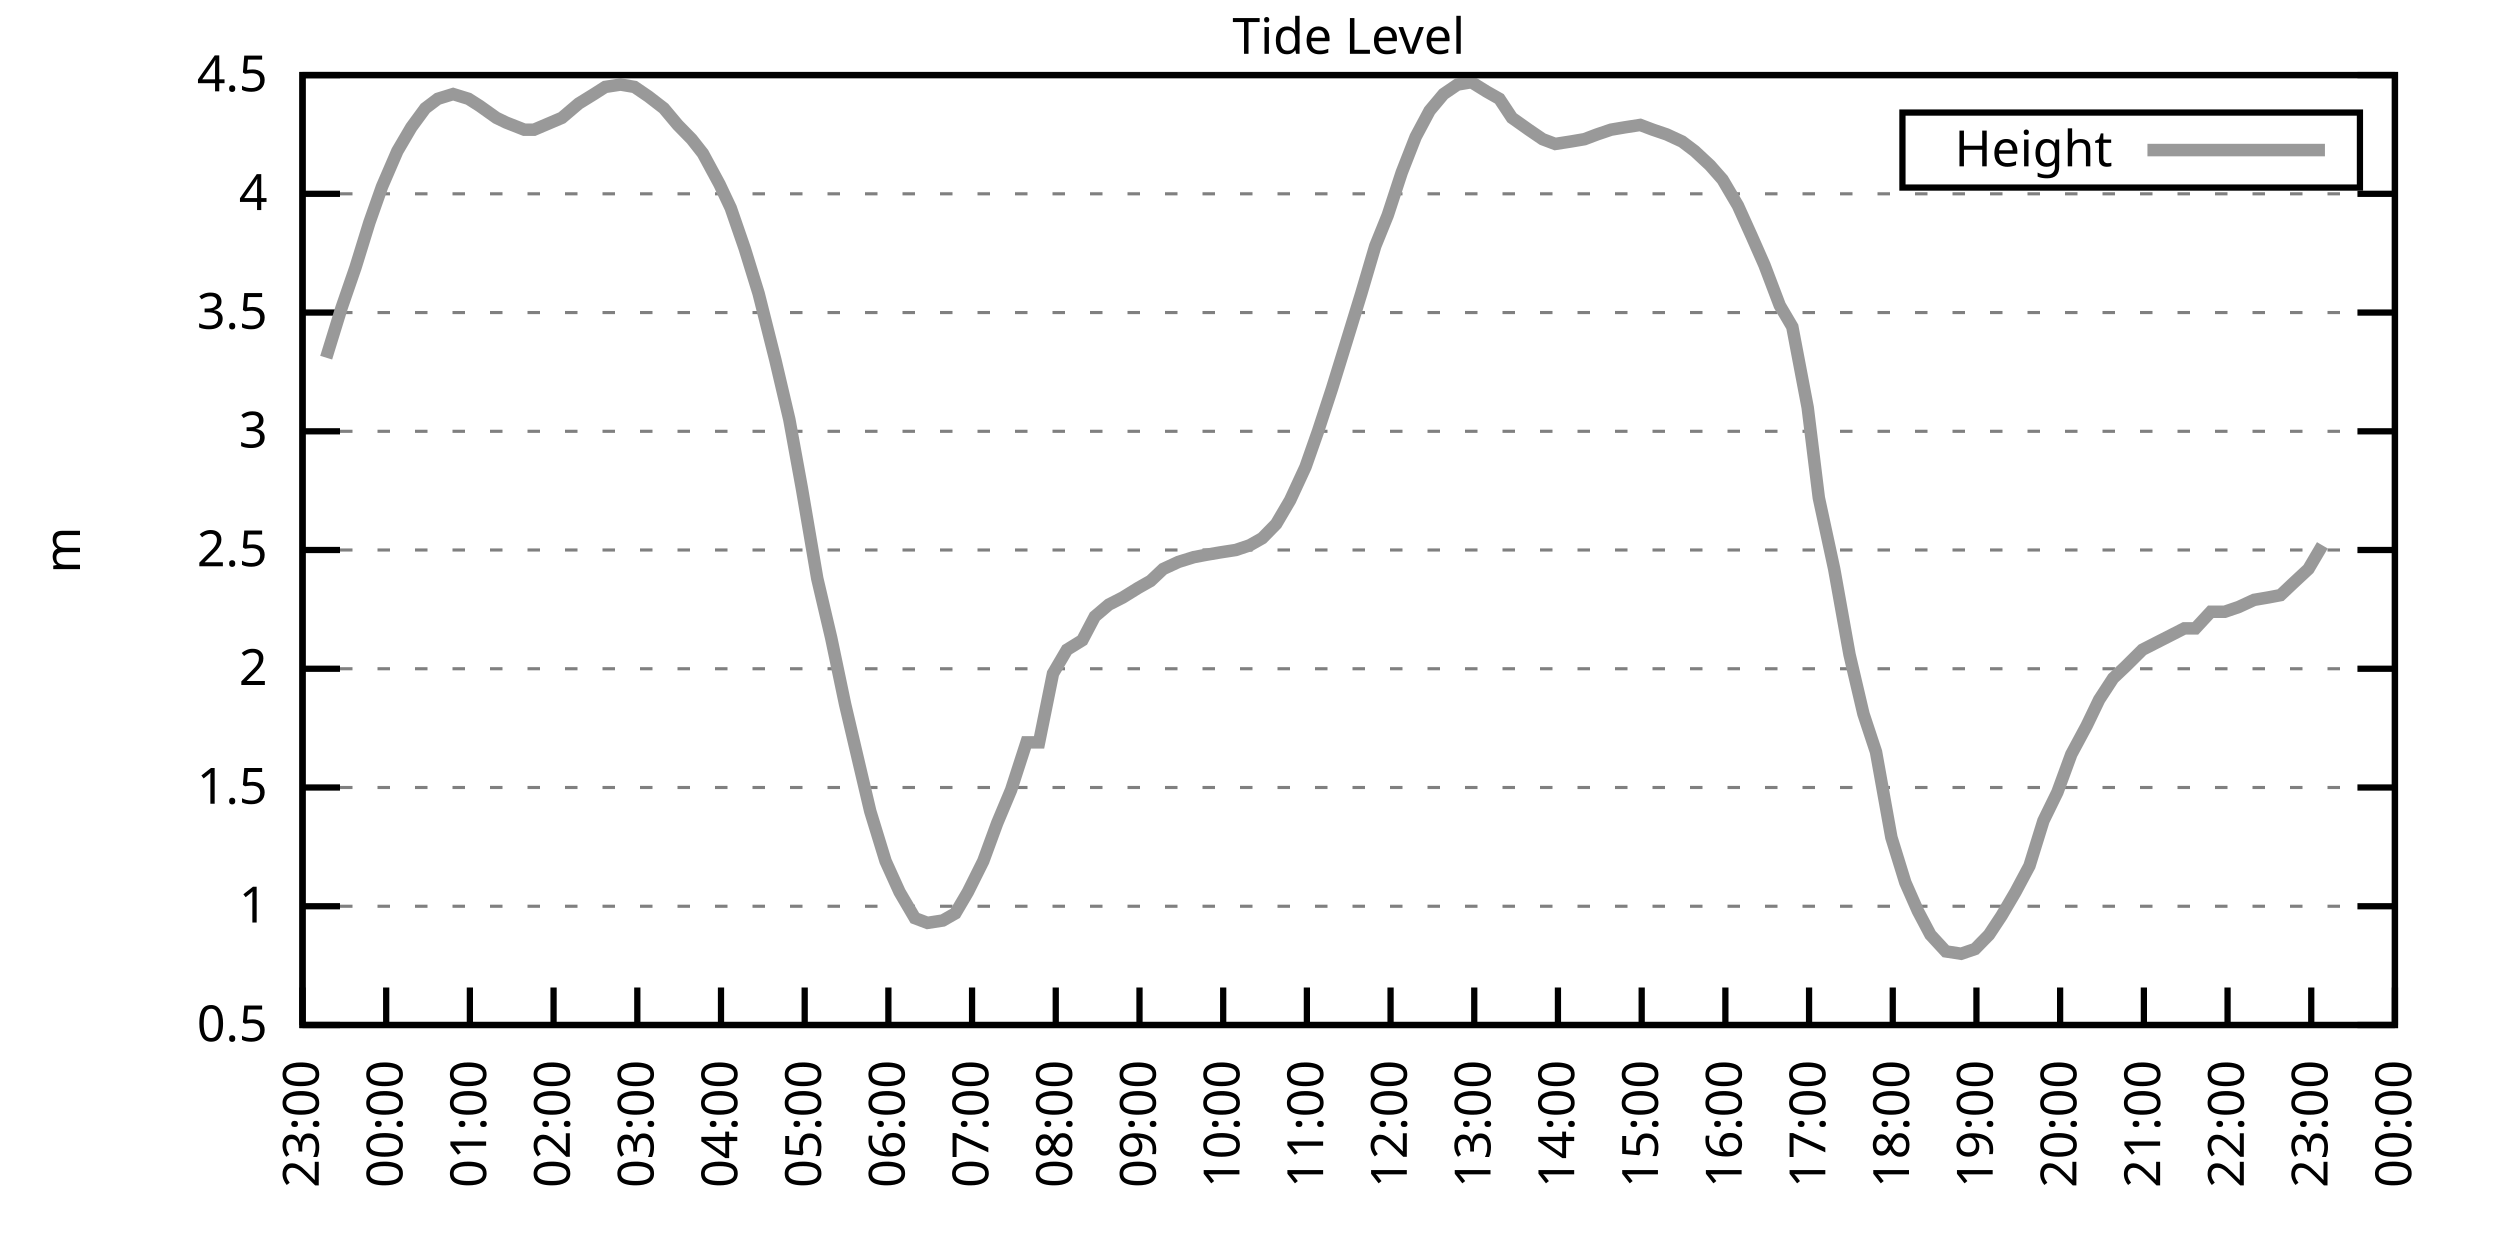
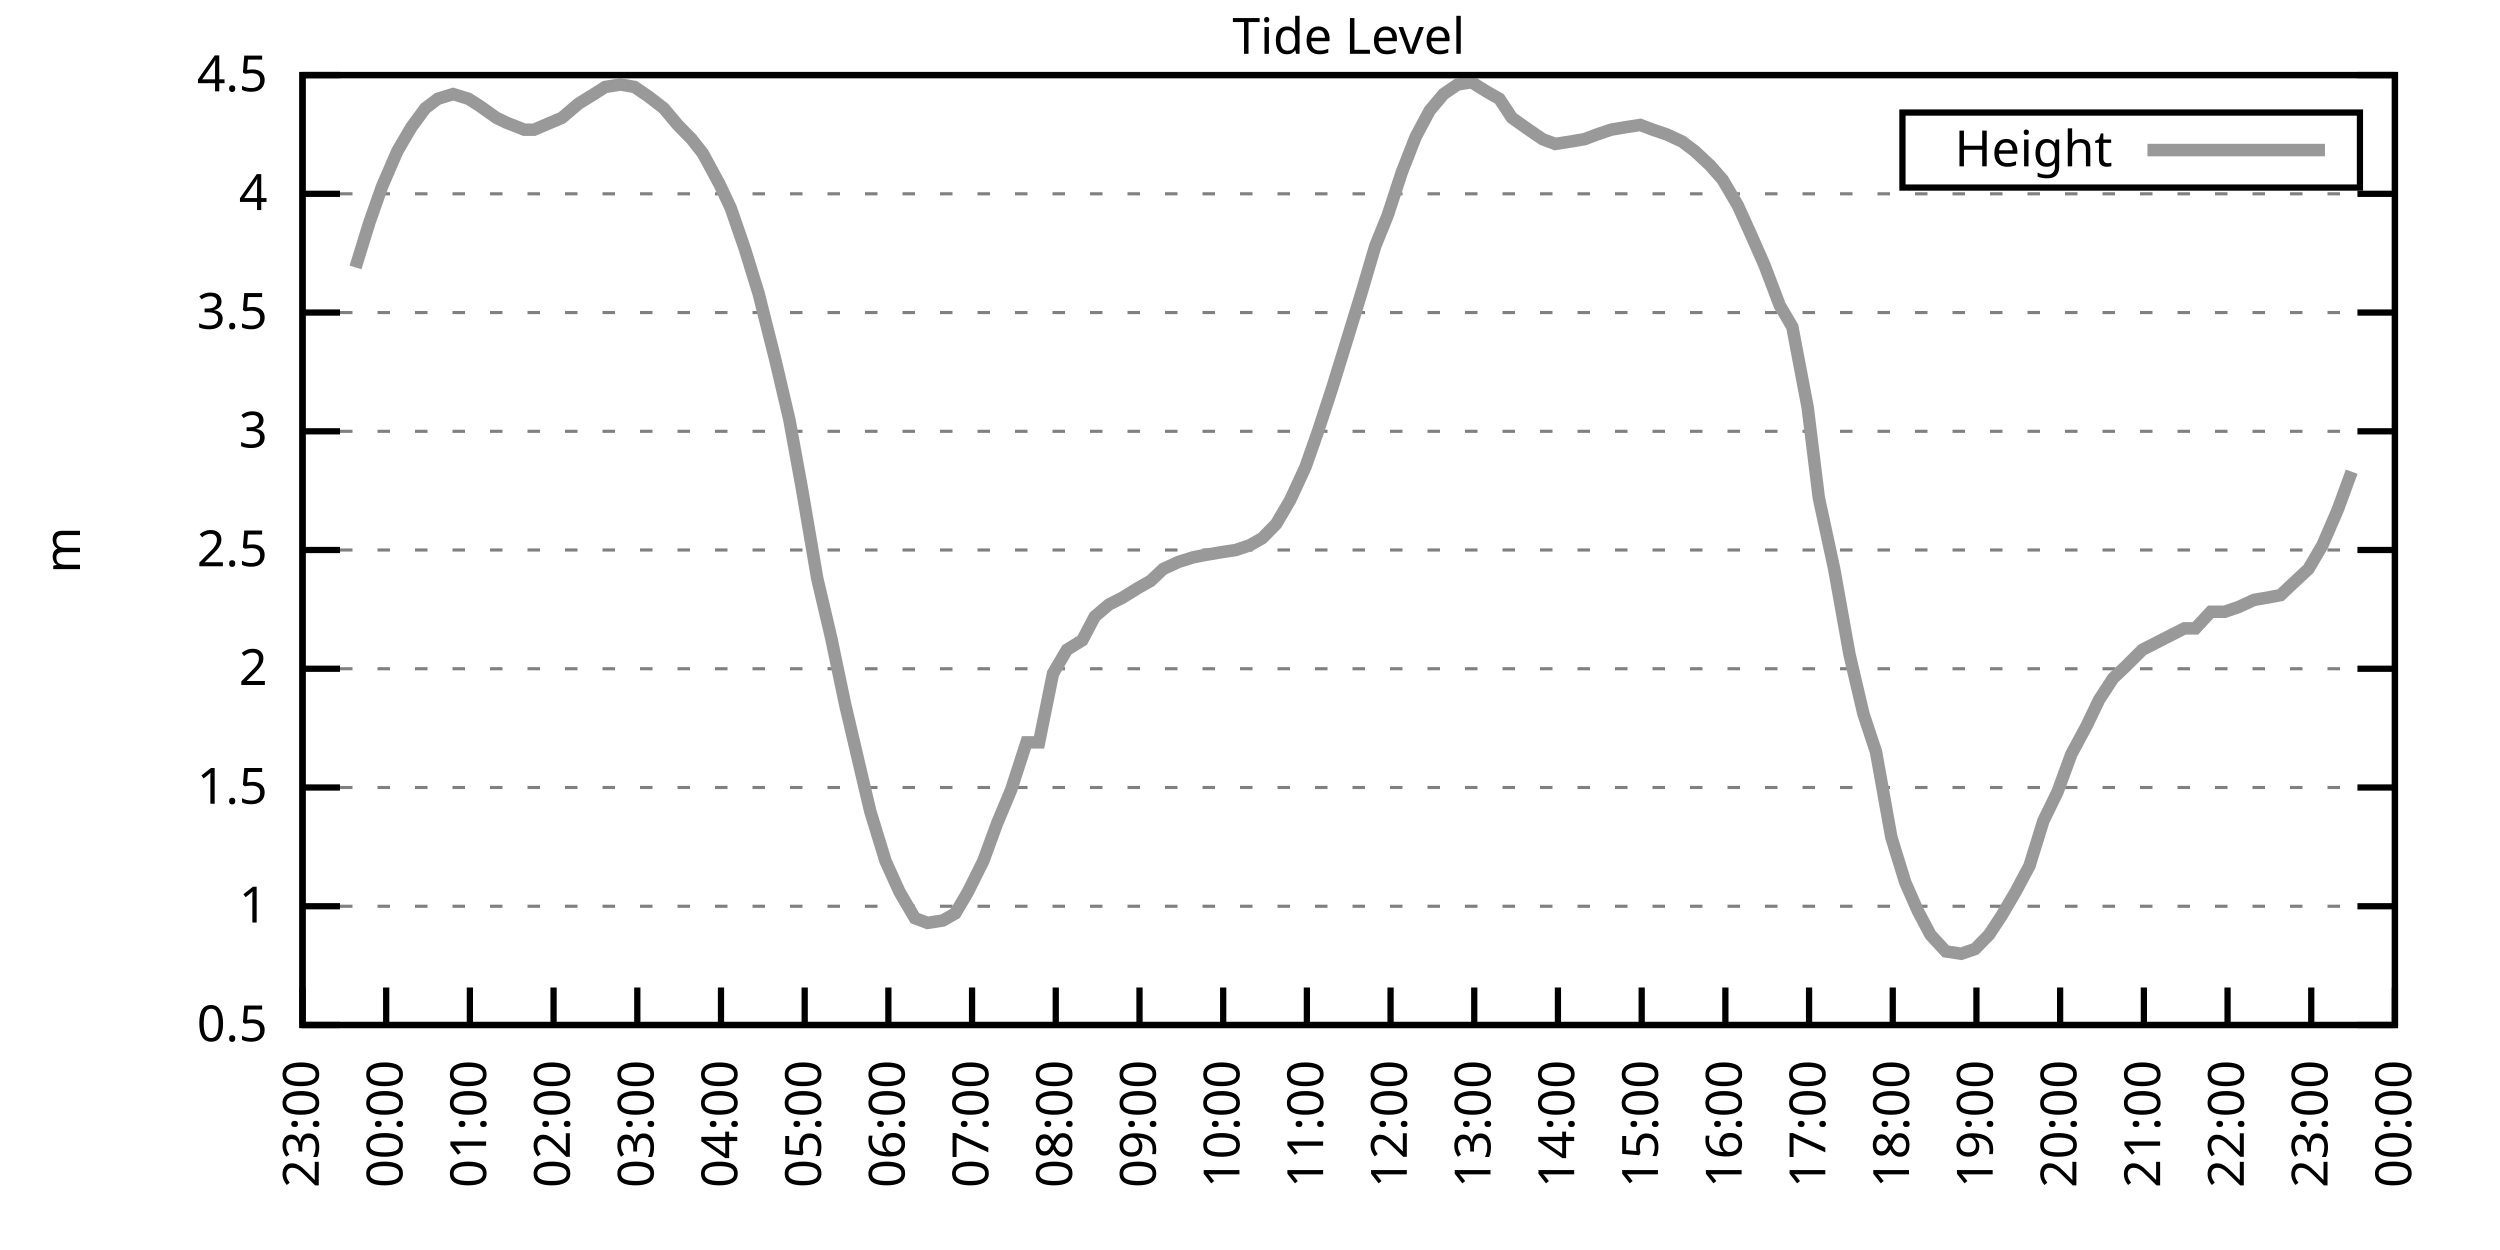
<svg xmlns="http://www.w3.org/2000/svg" xmlns:xlink="http://www.w3.org/1999/xlink" width="400" height="200" viewBox="0 0 400 200">
  <g id="gnuplot_canvas">
    <rect x="0" y="0" width="400" height="200" fill="none" />
    <defs>
      <circle id="gpDot" r="0.5" stroke-width="0.5" stroke="currentColor" />
      <path id="gpPt0" stroke-width="0.333" stroke="currentColor" d="M-1,0 h2 M0,-1 v2" />
      <path id="gpPt1" stroke-width="0.333" stroke="currentColor" d="M-1,-1 L1,1 M1,-1 L-1,1" />
      <path id="gpPt2" stroke-width="0.333" stroke="currentColor" d="M-1,0 L1,0 M0,-1 L0,1 M-1,-1 L1,1 M-1,1 L1,-1" />
      <rect id="gpPt3" stroke-width="0.333" stroke="currentColor" x="-1" y="-1" width="2" height="2" />
      <rect id="gpPt4" stroke-width="0.333" stroke="currentColor" fill="currentColor" x="-1" y="-1" width="2" height="2" />
      <circle id="gpPt5" stroke-width="0.333" stroke="currentColor" cx="0" cy="0" r="1" />
      <use xlink:href="#gpPt5" id="gpPt6" fill="currentColor" stroke="none" />
      <path id="gpPt7" stroke-width="0.333" stroke="currentColor" d="M0,-1.33 L-1.33,0.67 L1.33,0.67 z" />
      <use xlink:href="#gpPt7" id="gpPt8" fill="currentColor" stroke="none" />
      <use xlink:href="#gpPt7" id="gpPt9" stroke="currentColor" transform="rotate(180)" />
      <use xlink:href="#gpPt9" id="gpPt10" fill="currentColor" stroke="none" />
      <use xlink:href="#gpPt3" id="gpPt11" stroke="currentColor" transform="rotate(45)" />
      <use xlink:href="#gpPt11" id="gpPt12" fill="currentColor" stroke="none" />
      <path id="gpPt13" stroke-width="0.333" stroke="currentColor" d="M0,1.330 L1.265,0.411 L0.782,-1.067 L-0.782,-1.076 L-1.265,0.411 z" />
      <use xlink:href="#gpPt13" id="gpPt14" fill="currentColor" stroke="none" />
      <filter id="textbox" filterUnits="objectBoundingBox" x="0" y="0" height="1" width="1">
        <feFlood flood-color="white" flood-opacity="1" result="bgnd" />
        <feComposite in="SourceGraphic" in2="bgnd" operator="atop" />
      </filter>
      <filter id="greybox" filterUnits="objectBoundingBox" x="0" y="0" height="1" width="1">
        <feFlood flood-color="lightgrey" flood-opacity="1" result="grey" />
        <feComposite in="SourceGraphic" in2="grey" operator="atop" />
      </filter>
    </defs>
    <g fill="none" color="white" stroke="currentColor" stroke-width="1.00" stroke-linecap="butt" stroke-linejoin="miter">
</g>
    <g fill="none" color="black" stroke="currentColor" stroke-width="1.00" stroke-linecap="butt" stroke-linejoin="miter">
      <g stroke="none" shape-rendering="crispEdges">
        <polygon fill="rgb(255, 255, 255)" points="48.40,164.00 383.18,164.00 383.18,12.02 48.40,12.02 " />
      </g>
    </g>
    <g fill="none" color="black" stroke="currentColor" stroke-width="1.00" stroke-linecap="butt" stroke-linejoin="miter">
</g>
    <g fill="none" color="black" stroke="black" stroke-width="0.50" stroke-linecap="butt" stroke-linejoin="miter">
</g>
    <g fill="none" color="gray" stroke="currentColor" stroke-width="0.50" stroke-linecap="butt" stroke-linejoin="miter">
      <path stroke="gray" stroke-dasharray="2,4" class="gridline" d="M48.40,164.00 L383.19,164.00  " />
    </g>
    <g fill="none" color="gray" stroke="gray" stroke-width="1.00" stroke-linecap="butt" stroke-linejoin="miter">
</g>
    <g fill="none" color="black" stroke="currentColor" stroke-width="1.00" stroke-linecap="butt" stroke-linejoin="miter">
      <path stroke="black" d="M48.40,164.00 L54.40,164.00 M383.19,164.00 L377.19,164.00  " />
      <g transform="translate(42.80,166.60)" stroke="none" fill="black" font-family="Sans" font-size="8.00" text-anchor="end">
        <text>
          <tspan font-family="Sans"> 0.5</tspan>
        </text>
      </g>
    </g>
    <g fill="none" color="black" stroke="currentColor" stroke-width="1.00" stroke-linecap="butt" stroke-linejoin="miter">
</g>
    <g fill="none" color="black" stroke="black" stroke-width="0.50" stroke-linecap="butt" stroke-linejoin="miter">
</g>
    <g fill="none" color="gray" stroke="currentColor" stroke-width="0.50" stroke-linecap="butt" stroke-linejoin="miter">
      <path stroke="gray" stroke-dasharray="2,4" class="gridline" d="M48.40,145.00 L383.19,145.00  " />
    </g>
    <g fill="none" color="gray" stroke="gray" stroke-width="1.00" stroke-linecap="butt" stroke-linejoin="miter">
</g>
    <g fill="none" color="black" stroke="currentColor" stroke-width="1.00" stroke-linecap="butt" stroke-linejoin="miter">
      <path stroke="black" d="M48.40,145.00 L54.40,145.00 M383.19,145.00 L377.19,145.00  " />
      <g transform="translate(42.80,147.60)" stroke="none" fill="black" font-family="Sans" font-size="8.00" text-anchor="end">
        <text>
          <tspan font-family="Sans"> 1</tspan>
        </text>
      </g>
    </g>
    <g fill="none" color="black" stroke="currentColor" stroke-width="1.00" stroke-linecap="butt" stroke-linejoin="miter">
</g>
    <g fill="none" color="black" stroke="black" stroke-width="0.50" stroke-linecap="butt" stroke-linejoin="miter">
</g>
    <g fill="none" color="gray" stroke="currentColor" stroke-width="0.50" stroke-linecap="butt" stroke-linejoin="miter">
      <path stroke="gray" stroke-dasharray="2,4" class="gridline" d="M48.40,126.00 L383.19,126.00  " />
    </g>
    <g fill="none" color="gray" stroke="gray" stroke-width="1.00" stroke-linecap="butt" stroke-linejoin="miter">
</g>
    <g fill="none" color="black" stroke="currentColor" stroke-width="1.00" stroke-linecap="butt" stroke-linejoin="miter">
      <path stroke="black" d="M48.40,126.00 L54.40,126.00 M383.19,126.00 L377.19,126.00  " />
      <g transform="translate(42.80,128.60)" stroke="none" fill="black" font-family="Sans" font-size="8.00" text-anchor="end">
        <text>
          <tspan font-family="Sans"> 1.5</tspan>
        </text>
      </g>
    </g>
    <g fill="none" color="black" stroke="currentColor" stroke-width="1.00" stroke-linecap="butt" stroke-linejoin="miter">
</g>
    <g fill="none" color="black" stroke="black" stroke-width="0.50" stroke-linecap="butt" stroke-linejoin="miter">
</g>
    <g fill="none" color="gray" stroke="currentColor" stroke-width="0.50" stroke-linecap="butt" stroke-linejoin="miter">
      <path stroke="gray" stroke-dasharray="2,4" class="gridline" d="M48.40,107.00 L383.19,107.00  " />
    </g>
    <g fill="none" color="gray" stroke="gray" stroke-width="1.00" stroke-linecap="butt" stroke-linejoin="miter">
</g>
    <g fill="none" color="black" stroke="currentColor" stroke-width="1.00" stroke-linecap="butt" stroke-linejoin="miter">
      <path stroke="black" d="M48.40,107.00 L54.40,107.00 M383.19,107.00 L377.19,107.00  " />
      <g transform="translate(42.80,109.60)" stroke="none" fill="black" font-family="Sans" font-size="8.00" text-anchor="end">
        <text>
          <tspan font-family="Sans"> 2</tspan>
        </text>
      </g>
    </g>
    <g fill="none" color="black" stroke="currentColor" stroke-width="1.00" stroke-linecap="butt" stroke-linejoin="miter">
</g>
    <g fill="none" color="black" stroke="black" stroke-width="0.50" stroke-linecap="butt" stroke-linejoin="miter">
</g>
    <g fill="none" color="gray" stroke="currentColor" stroke-width="0.50" stroke-linecap="butt" stroke-linejoin="miter">
      <path stroke="gray" stroke-dasharray="2,4" class="gridline" d="M48.40,88.00 L383.19,88.00  " />
    </g>
    <g fill="none" color="gray" stroke="gray" stroke-width="1.00" stroke-linecap="butt" stroke-linejoin="miter">
</g>
    <g fill="none" color="black" stroke="currentColor" stroke-width="1.00" stroke-linecap="butt" stroke-linejoin="miter">
      <path stroke="black" d="M48.40,88.00 L54.40,88.00 M383.19,88.00 L377.19,88.00  " />
      <g transform="translate(42.80,90.60)" stroke="none" fill="black" font-family="Sans" font-size="8.00" text-anchor="end">
        <text>
          <tspan font-family="Sans"> 2.5</tspan>
        </text>
      </g>
    </g>
    <g fill="none" color="black" stroke="currentColor" stroke-width="1.00" stroke-linecap="butt" stroke-linejoin="miter">
</g>
    <g fill="none" color="black" stroke="black" stroke-width="0.50" stroke-linecap="butt" stroke-linejoin="miter">
</g>
    <g fill="none" color="gray" stroke="currentColor" stroke-width="0.50" stroke-linecap="butt" stroke-linejoin="miter">
      <path stroke="gray" stroke-dasharray="2,4" class="gridline" d="M48.40,69.01 L383.19,69.01  " />
    </g>
    <g fill="none" color="gray" stroke="gray" stroke-width="1.00" stroke-linecap="butt" stroke-linejoin="miter">
</g>
    <g fill="none" color="black" stroke="currentColor" stroke-width="1.00" stroke-linecap="butt" stroke-linejoin="miter">
      <path stroke="black" d="M48.40,69.01 L54.40,69.01 M383.19,69.01 L377.19,69.01  " />
      <g transform="translate(42.80,71.61)" stroke="none" fill="black" font-family="Sans" font-size="8.00" text-anchor="end">
        <text>
          <tspan font-family="Sans"> 3</tspan>
        </text>
      </g>
    </g>
    <g fill="none" color="black" stroke="currentColor" stroke-width="1.00" stroke-linecap="butt" stroke-linejoin="miter">
</g>
    <g fill="none" color="black" stroke="black" stroke-width="0.50" stroke-linecap="butt" stroke-linejoin="miter">
</g>
    <g fill="none" color="gray" stroke="currentColor" stroke-width="0.50" stroke-linecap="butt" stroke-linejoin="miter">
      <path stroke="gray" stroke-dasharray="2,4" class="gridline" d="M48.40,50.01 L383.19,50.01  " />
    </g>
    <g fill="none" color="gray" stroke="gray" stroke-width="1.00" stroke-linecap="butt" stroke-linejoin="miter">
</g>
    <g fill="none" color="black" stroke="currentColor" stroke-width="1.00" stroke-linecap="butt" stroke-linejoin="miter">
      <path stroke="black" d="M48.40,50.01 L54.40,50.01 M383.19,50.01 L377.19,50.01  " />
      <g transform="translate(42.80,52.61)" stroke="none" fill="black" font-family="Sans" font-size="8.00" text-anchor="end">
        <text>
          <tspan font-family="Sans"> 3.5</tspan>
        </text>
      </g>
    </g>
    <g fill="none" color="black" stroke="currentColor" stroke-width="1.00" stroke-linecap="butt" stroke-linejoin="miter">
</g>
    <g fill="none" color="black" stroke="black" stroke-width="0.50" stroke-linecap="butt" stroke-linejoin="miter">
</g>
    <g fill="none" color="gray" stroke="currentColor" stroke-width="0.50" stroke-linecap="butt" stroke-linejoin="miter">
      <path stroke="gray" stroke-dasharray="2,4" class="gridline" d="M48.40,31.01 L383.19,31.01  " />
    </g>
    <g fill="none" color="gray" stroke="gray" stroke-width="1.00" stroke-linecap="butt" stroke-linejoin="miter">
</g>
    <g fill="none" color="black" stroke="currentColor" stroke-width="1.00" stroke-linecap="butt" stroke-linejoin="miter">
      <path stroke="black" d="M48.40,31.01 L54.40,31.01 M383.19,31.01 L377.19,31.01  " />
      <g transform="translate(42.80,33.61)" stroke="none" fill="black" font-family="Sans" font-size="8.00" text-anchor="end">
        <text>
          <tspan font-family="Sans"> 4</tspan>
        </text>
      </g>
    </g>
    <g fill="none" color="black" stroke="currentColor" stroke-width="1.00" stroke-linecap="butt" stroke-linejoin="miter">
</g>
    <g fill="none" color="black" stroke="black" stroke-width="0.50" stroke-linecap="butt" stroke-linejoin="miter">
</g>
    <g fill="none" color="gray" stroke="currentColor" stroke-width="0.50" stroke-linecap="butt" stroke-linejoin="miter">
      <path stroke="gray" stroke-dasharray="2,4" class="gridline" d="M48.40,12.01 L383.19,12.01  " />
    </g>
    <g fill="none" color="gray" stroke="gray" stroke-width="1.00" stroke-linecap="butt" stroke-linejoin="miter">
</g>
    <g fill="none" color="black" stroke="currentColor" stroke-width="1.00" stroke-linecap="butt" stroke-linejoin="miter">
      <path stroke="black" d="M48.40,12.01 L54.40,12.01 M383.19,12.01 L377.19,12.01  " />
      <g transform="translate(42.80,14.61)" stroke="none" fill="black" font-family="Sans" font-size="8.00" text-anchor="end">
        <text>
          <tspan font-family="Sans"> 4.5</tspan>
        </text>
      </g>
    </g>
    <g fill="none" color="black" stroke="currentColor" stroke-width="1.00" stroke-linecap="butt" stroke-linejoin="miter">
      <path stroke="black" d="M48.40,164.00 L48.40,158.00  " />
      <g transform="translate(51.00,169.60) rotate(270.00)" stroke="none" fill="black" font-family="Sans" font-size="8.00" text-anchor="end">
        <text>
          <tspan font-family="Sans">23:00</tspan>
        </text>
      </g>
    </g>
    <g fill="none" color="black" stroke="currentColor" stroke-width="1.00" stroke-linecap="butt" stroke-linejoin="miter">
      <path stroke="black" d="M61.79,164.00 L61.79,158.00  " />
      <g transform="translate(64.39,169.60) rotate(270.00)" stroke="none" fill="black" font-family="Sans" font-size="8.00" text-anchor="end">
        <text>
          <tspan font-family="Sans">00:00</tspan>
        </text>
      </g>
    </g>
    <g fill="none" color="black" stroke="currentColor" stroke-width="1.00" stroke-linecap="butt" stroke-linejoin="miter">
      <path stroke="black" d="M75.18,164.00 L75.18,158.00  " />
      <g transform="translate(77.78,169.60) rotate(270.00)" stroke="none" fill="black" font-family="Sans" font-size="8.00" text-anchor="end">
        <text>
          <tspan font-family="Sans">01:00</tspan>
        </text>
      </g>
    </g>
    <g fill="none" color="black" stroke="currentColor" stroke-width="1.00" stroke-linecap="butt" stroke-linejoin="miter">
      <path stroke="black" d="M88.57,164.00 L88.57,158.00  " />
      <g transform="translate(91.17,169.60) rotate(270.00)" stroke="none" fill="black" font-family="Sans" font-size="8.00" text-anchor="end">
        <text>
          <tspan font-family="Sans">02:00</tspan>
        </text>
      </g>
    </g>
    <g fill="none" color="black" stroke="currentColor" stroke-width="1.00" stroke-linecap="butt" stroke-linejoin="miter">
      <path stroke="black" d="M101.97,164.00 L101.97,158.00  " />
      <g transform="translate(104.57,169.60) rotate(270.00)" stroke="none" fill="black" font-family="Sans" font-size="8.00" text-anchor="end">
        <text>
          <tspan font-family="Sans">03:00</tspan>
        </text>
      </g>
    </g>
    <g fill="none" color="black" stroke="currentColor" stroke-width="1.00" stroke-linecap="butt" stroke-linejoin="miter">
      <path stroke="black" d="M115.36,164.00 L115.36,158.00  " />
      <g transform="translate(117.96,169.60) rotate(270.00)" stroke="none" fill="black" font-family="Sans" font-size="8.00" text-anchor="end">
        <text>
          <tspan font-family="Sans">04:00</tspan>
        </text>
      </g>
    </g>
    <g fill="none" color="black" stroke="currentColor" stroke-width="1.00" stroke-linecap="butt" stroke-linejoin="miter">
      <path stroke="black" d="M128.75,164.00 L128.75,158.00  " />
      <g transform="translate(131.35,169.60) rotate(270.00)" stroke="none" fill="black" font-family="Sans" font-size="8.00" text-anchor="end">
        <text>
          <tspan font-family="Sans">05:00</tspan>
        </text>
      </g>
    </g>
    <g fill="none" color="black" stroke="currentColor" stroke-width="1.00" stroke-linecap="butt" stroke-linejoin="miter">
      <path stroke="black" d="M142.14,164.00 L142.14,158.00  " />
      <g transform="translate(144.74,169.60) rotate(270.00)" stroke="none" fill="black" font-family="Sans" font-size="8.00" text-anchor="end">
        <text>
          <tspan font-family="Sans">06:00</tspan>
        </text>
      </g>
    </g>
    <g fill="none" color="black" stroke="currentColor" stroke-width="1.00" stroke-linecap="butt" stroke-linejoin="miter">
      <path stroke="black" d="M155.53,164.00 L155.53,158.00  " />
      <g transform="translate(158.13,169.60) rotate(270.00)" stroke="none" fill="black" font-family="Sans" font-size="8.00" text-anchor="end">
        <text>
          <tspan font-family="Sans">07:00</tspan>
        </text>
      </g>
    </g>
    <g fill="none" color="black" stroke="currentColor" stroke-width="1.00" stroke-linecap="butt" stroke-linejoin="miter">
      <path stroke="black" d="M168.92,164.00 L168.92,158.00  " />
      <g transform="translate(171.52,169.60) rotate(270.00)" stroke="none" fill="black" font-family="Sans" font-size="8.00" text-anchor="end">
        <text>
          <tspan font-family="Sans">08:00</tspan>
        </text>
      </g>
    </g>
    <g fill="none" color="black" stroke="currentColor" stroke-width="1.00" stroke-linecap="butt" stroke-linejoin="miter">
      <path stroke="black" d="M182.32,164.00 L182.32,158.00  " />
      <g transform="translate(184.92,169.60) rotate(270.00)" stroke="none" fill="black" font-family="Sans" font-size="8.00" text-anchor="end">
        <text>
          <tspan font-family="Sans">09:00</tspan>
        </text>
      </g>
    </g>
    <g fill="none" color="black" stroke="currentColor" stroke-width="1.00" stroke-linecap="butt" stroke-linejoin="miter">
      <path stroke="black" d="M195.71,164.00 L195.71,158.00  " />
      <g transform="translate(198.31,169.60) rotate(270.00)" stroke="none" fill="black" font-family="Sans" font-size="8.00" text-anchor="end">
        <text>
          <tspan font-family="Sans">10:00</tspan>
        </text>
      </g>
    </g>
    <g fill="none" color="black" stroke="currentColor" stroke-width="1.00" stroke-linecap="butt" stroke-linejoin="miter">
      <path stroke="black" d="M209.10,164.00 L209.10,158.00  " />
      <g transform="translate(211.70,169.60) rotate(270.00)" stroke="none" fill="black" font-family="Sans" font-size="8.00" text-anchor="end">
        <text>
          <tspan font-family="Sans">11:00</tspan>
        </text>
      </g>
    </g>
    <g fill="none" color="black" stroke="currentColor" stroke-width="1.00" stroke-linecap="butt" stroke-linejoin="miter">
      <path stroke="black" d="M222.49,164.00 L222.49,158.00  " />
      <g transform="translate(225.09,169.60) rotate(270.00)" stroke="none" fill="black" font-family="Sans" font-size="8.00" text-anchor="end">
        <text>
          <tspan font-family="Sans">12:00</tspan>
        </text>
      </g>
    </g>
    <g fill="none" color="black" stroke="currentColor" stroke-width="1.00" stroke-linecap="butt" stroke-linejoin="miter">
      <path stroke="black" d="M235.88,164.00 L235.88,158.00  " />
      <g transform="translate(238.48,169.60) rotate(270.00)" stroke="none" fill="black" font-family="Sans" font-size="8.00" text-anchor="end">
        <text>
          <tspan font-family="Sans">13:00</tspan>
        </text>
      </g>
    </g>
    <g fill="none" color="black" stroke="currentColor" stroke-width="1.00" stroke-linecap="butt" stroke-linejoin="miter">
      <path stroke="black" d="M249.27,164.00 L249.27,158.00  " />
      <g transform="translate(251.87,169.60) rotate(270.00)" stroke="none" fill="black" font-family="Sans" font-size="8.00" text-anchor="end">
        <text>
          <tspan font-family="Sans">14:00</tspan>
        </text>
      </g>
    </g>
    <g fill="none" color="black" stroke="currentColor" stroke-width="1.00" stroke-linecap="butt" stroke-linejoin="miter">
      <path stroke="black" d="M262.67,164.00 L262.67,158.00  " />
      <g transform="translate(265.27,169.60) rotate(270.00)" stroke="none" fill="black" font-family="Sans" font-size="8.00" text-anchor="end">
        <text>
          <tspan font-family="Sans">15:00</tspan>
        </text>
      </g>
    </g>
    <g fill="none" color="black" stroke="currentColor" stroke-width="1.00" stroke-linecap="butt" stroke-linejoin="miter">
      <path stroke="black" d="M276.06,164.00 L276.06,158.00  " />
      <g transform="translate(278.66,169.60) rotate(270.00)" stroke="none" fill="black" font-family="Sans" font-size="8.00" text-anchor="end">
        <text>
          <tspan font-family="Sans">16:00</tspan>
        </text>
      </g>
    </g>
    <g fill="none" color="black" stroke="currentColor" stroke-width="1.00" stroke-linecap="butt" stroke-linejoin="miter">
      <path stroke="black" d="M289.45,164.00 L289.45,158.00  " />
      <g transform="translate(292.05,169.60) rotate(270.00)" stroke="none" fill="black" font-family="Sans" font-size="8.00" text-anchor="end">
        <text>
          <tspan font-family="Sans">17:00</tspan>
        </text>
      </g>
    </g>
    <g fill="none" color="black" stroke="currentColor" stroke-width="1.00" stroke-linecap="butt" stroke-linejoin="miter">
      <path stroke="black" d="M302.84,164.00 L302.84,158.00  " />
      <g transform="translate(305.44,169.60) rotate(270.00)" stroke="none" fill="black" font-family="Sans" font-size="8.00" text-anchor="end">
        <text>
          <tspan font-family="Sans">18:00</tspan>
        </text>
      </g>
    </g>
    <g fill="none" color="black" stroke="currentColor" stroke-width="1.00" stroke-linecap="butt" stroke-linejoin="miter">
      <path stroke="black" d="M316.23,164.00 L316.23,158.00  " />
      <g transform="translate(318.83,169.60) rotate(270.00)" stroke="none" fill="black" font-family="Sans" font-size="8.00" text-anchor="end">
        <text>
          <tspan font-family="Sans">19:00</tspan>
        </text>
      </g>
    </g>
    <g fill="none" color="black" stroke="currentColor" stroke-width="1.00" stroke-linecap="butt" stroke-linejoin="miter">
      <path stroke="black" d="M329.62,164.00 L329.62,158.00  " />
      <g transform="translate(332.22,169.60) rotate(270.00)" stroke="none" fill="black" font-family="Sans" font-size="8.00" text-anchor="end">
        <text>
          <tspan font-family="Sans">20:00</tspan>
        </text>
      </g>
    </g>
    <g fill="none" color="black" stroke="currentColor" stroke-width="1.00" stroke-linecap="butt" stroke-linejoin="miter">
      <path stroke="black" d="M343.02,164.00 L343.02,158.00  " />
      <g transform="translate(345.62,169.60) rotate(270.00)" stroke="none" fill="black" font-family="Sans" font-size="8.00" text-anchor="end">
        <text>
          <tspan font-family="Sans">21:00</tspan>
        </text>
      </g>
    </g>
    <g fill="none" color="black" stroke="currentColor" stroke-width="1.00" stroke-linecap="butt" stroke-linejoin="miter">
      <path stroke="black" d="M356.41,164.00 L356.41,158.00  " />
      <g transform="translate(359.01,169.60) rotate(270.00)" stroke="none" fill="black" font-family="Sans" font-size="8.00" text-anchor="end">
        <text>
          <tspan font-family="Sans">22:00</tspan>
        </text>
      </g>
    </g>
    <g fill="none" color="black" stroke="currentColor" stroke-width="1.00" stroke-linecap="butt" stroke-linejoin="miter">
      <path stroke="black" d="M369.80,164.00 L369.80,158.00  " />
      <g transform="translate(372.40,169.60) rotate(270.00)" stroke="none" fill="black" font-family="Sans" font-size="8.00" text-anchor="end">
        <text>
          <tspan font-family="Sans">23:00</tspan>
        </text>
      </g>
    </g>
    <g fill="none" color="black" stroke="currentColor" stroke-width="1.00" stroke-linecap="butt" stroke-linejoin="miter">
      <path stroke="black" d="M383.19,164.00 L383.19,158.00  " />
      <g transform="translate(385.79,169.60) rotate(270.00)" stroke="none" fill="black" font-family="Sans" font-size="8.00" text-anchor="end">
        <text>
          <tspan font-family="Sans">00:00</tspan>
        </text>
      </g>
    </g>
    <g fill="none" color="black" stroke="currentColor" stroke-width="1.00" stroke-linecap="butt" stroke-linejoin="miter">
</g>
    <g fill="none" color="black" stroke="currentColor" stroke-width="1.00" stroke-linecap="butt" stroke-linejoin="miter">
      <path stroke="black" d="M48.40,12.01 L48.40,164.00 L383.19,164.00 L383.19,12.01 L48.40,12.01 Z  " />
    </g>
    <g fill="none" color="black" stroke="currentColor" stroke-width="1.00" stroke-linecap="butt" stroke-linejoin="miter">
</g>
    <g fill="none" color="black" stroke="currentColor" stroke-width="1.00" stroke-linecap="butt" stroke-linejoin="miter">
      <path stroke="black" d="M304.39,30.01 L304.39,18.01 L377.59,18.01 L377.59,30.01 L304.39,30.01 Z  " />
    </g>
    <g id="Tide_level_plot_1">
      <g fill="none" color="white" stroke="black" stroke-width="2.00" stroke-linecap="butt" stroke-linejoin="miter">
</g>
      <g fill="none" color="black" stroke="currentColor" stroke-width="2.00" stroke-linecap="butt" stroke-linejoin="miter">
        <g transform="translate(337.99,26.61)" stroke="none" fill="black" font-family="Sans" font-size="8.00" text-anchor="end">
          <text>
            <tspan font-family="Sans">Height</tspan>
          </text>
        </g>
      </g>
      <g fill="none" color="black" stroke="currentColor" stroke-width="2.00" stroke-linecap="butt" stroke-linejoin="miter">
-         <path stroke="rgb(153, 153, 153)" d="M343.59,24.01 L371.99,24.01 M52.19,57.23 L54.65,49.25 L56.88,42.79 L59.11,35.57 L61.12,29.87 L63.58,24.17   L65.81,20.37 L68.04,17.33 L70.05,15.81 L72.50,15.05 L74.96,15.81 L76.75,16.95 L79.42,18.85 L80.99,19.61   L83.89,20.75 L85.45,20.75 L88.13,19.61 L89.91,18.85 L92.59,16.57 L95.05,15.05 L96.83,13.91 L99.29,13.53   L101.52,13.91 L103.75,15.43 L106.21,17.33 L108.44,19.99 L110.67,22.27 L112.46,24.55 L115.13,29.49 L116.92,33.29   L119.15,39.75 L121.38,46.97 L124.06,57.61 L126.29,67.11 L128.30,78.13 L130.76,92.56 L132.99,102.06 L135.22,112.70   L137.45,122.20 L139.24,129.80 L141.69,137.78 L143.93,142.72 L146.38,146.90 L148.39,147.66 L150.85,147.28 L152.85,146.14   L154.86,142.72 L157.32,137.78 L159.55,131.70 L161.78,126.38 L164.24,118.78 L166.25,118.78 L168.48,107.76 L170.71,103.96   L173.17,102.44 L175.17,98.64 L177.41,96.74 L179.64,95.60 L182.09,94.08 L184.10,92.94 L186.11,91.04 L188.57,89.90   L191.02,89.14 L193.03,88.76 L195.26,88.38 L197.72,88.00 L199.95,87.25 L201.96,86.11 L204.19,83.83 L206.42,80.03   L208.88,74.71 L210.88,69.01 L213.12,62.17 L215.35,54.95 L217.80,46.97 L220.04,39.37 L222.04,34.43 L224.28,27.59   L226.51,21.89 L228.74,17.71 L230.97,15.05 L233.20,13.53 L235.44,13.15 L237.89,14.67 L239.90,15.81 L241.91,18.85   L244.59,20.75 L246.82,22.27 L248.83,23.03 L251.28,22.65 L253.51,22.27 L255.52,21.51 L257.76,20.75 L259.99,20.37   L262.44,19.99 L264.45,20.75 L266.68,21.51 L269.14,22.65 L271.15,24.17 L273.60,26.45 L275.61,28.73 L278.07,32.91   L280.30,37.85 L282.31,42.41 L284.76,48.87 L286.77,52.29 L289.23,65.21 L291.01,79.65 L293.47,91.04 L295.92,104.72   L298.15,114.22 L300.16,120.30 L302.62,133.98 L304.85,141.20 L306.86,145.76 L308.87,149.56 L311.32,152.22 L313.78,152.60   L316.01,151.84 L318.24,149.56 L320.25,146.52 L322.48,142.72 L324.71,138.54 L326.95,131.32 L329.18,126.76 L331.41,120.68   L333.86,116.12 L335.87,111.94 L338.10,108.52 L340.11,106.62 L342.79,103.96 L345.02,102.82 L347.26,101.68 L349.49,100.54   L351.27,100.54 L353.73,97.88 L355.96,97.88 L358.19,97.12 L360.65,95.98 L362.88,95.60 L364.89,95.22 L366.90,93.32   L369.35,91.04 L371.58,87.25  " />
+         <path stroke="rgb(153, 153, 153)" d="M343.59,24.01 L371.99,24.01 M56.88,42.79 L59.11,35.57 L61.12,29.87 L63.58,24.17 L65.81,20.37 L68.04,17.33   L70.05,15.81 L72.50,15.05 L74.96,15.81 L76.75,16.95 L79.42,18.85 L80.99,19.61 L83.89,20.75 L85.45,20.75   L88.13,19.61 L89.91,18.85 L92.59,16.57 L95.05,15.05 L96.83,13.91 L99.29,13.53 L101.52,13.91 L103.75,15.43   L106.21,17.33 L108.44,19.99 L110.67,22.27 L112.46,24.55 L115.13,29.49 L116.92,33.29 L119.15,39.75 L121.38,46.97   L124.06,57.61 L126.29,67.11 L128.30,78.13 L130.76,92.56 L132.99,102.06 L135.22,112.70 L137.45,122.20 L139.24,129.80   L141.69,137.78 L143.93,142.72 L146.38,146.90 L148.39,147.66 L150.85,147.28 L152.85,146.14 L154.86,142.72 L157.32,137.78   L159.55,131.70 L161.78,126.38 L164.24,118.78 L166.25,118.78 L168.48,107.76 L170.71,103.96 L173.17,102.44 L175.17,98.64   L177.41,96.74 L179.64,95.60 L182.09,94.08 L184.10,92.94 L186.11,91.04 L188.57,89.90 L191.02,89.14 L193.03,88.76   L195.26,88.38 L197.72,88.00 L199.95,87.25 L201.96,86.11 L204.19,83.83 L206.42,80.03 L208.88,74.71 L210.88,69.01   L213.12,62.17 L215.35,54.95 L217.80,46.97 L220.04,39.37 L222.04,34.43 L224.28,27.59 L226.51,21.89 L228.74,17.71   L230.97,15.05 L233.20,13.53 L235.44,13.15 L237.89,14.67 L239.90,15.81 L241.91,18.85 L244.59,20.75 L246.82,22.27   L248.83,23.03 L251.28,22.65 L253.51,22.27 L255.52,21.51 L257.76,20.75 L259.99,20.37 L262.44,19.99 L264.45,20.75   L266.68,21.51 L269.14,22.65 L271.15,24.17 L273.60,26.45 L275.61,28.73 L278.07,32.91 L280.30,37.85 L282.31,42.41   L284.76,48.87 L286.77,52.29 L289.23,65.21 L291.01,79.65 L293.47,91.04 L295.92,104.72 L298.15,114.22 L300.16,120.30   L302.62,133.98 L304.85,141.20 L306.86,145.76 L308.87,149.56 L311.32,152.22 L313.78,152.60 L316.01,151.84 L318.24,149.56   L320.25,146.52 L322.48,142.72 L324.71,138.54 L326.95,131.32 L329.18,126.76 L331.41,120.68 L333.86,116.12 L335.87,111.94   L338.10,108.52 L340.11,106.62 L342.79,103.96 L345.02,102.82 L347.26,101.68 L349.49,100.54 L351.27,100.54 L353.73,97.88   L355.96,97.88 L358.19,97.12 L360.65,95.98 L362.88,95.60 L364.89,95.22 L366.90,93.32 L369.35,91.04 L371.58,87.25   L374.04,81.55 L376.27,75.47  " />
      </g>
    </g>
    <g fill="none" color="black" stroke="currentColor" stroke-width="2.00" stroke-linecap="butt" stroke-linejoin="miter">
</g>
    <g fill="none" color="black" stroke="black" stroke-width="1.00" stroke-linecap="butt" stroke-linejoin="miter">
</g>
    <g fill="none" color="black" stroke="currentColor" stroke-width="1.00" stroke-linecap="butt" stroke-linejoin="miter">
      <path stroke="black" d="M48.40,12.01 L48.40,164.00 L383.19,164.00 L383.19,12.01 L48.40,12.01 Z  " />
      <g transform="translate(12.80,88.01) rotate(270.00)" stroke="none" fill="black" font-family="Sans" font-size="8.00" text-anchor="middle">
        <text>
          <tspan font-family="Sans">m</tspan>
        </text>
      </g>
    </g>
    <g fill="none" color="black" stroke="currentColor" stroke-width="1.00" stroke-linecap="butt" stroke-linejoin="miter">
</g>
    <g fill="none" color="black" stroke="currentColor" stroke-width="1.00" stroke-linecap="butt" stroke-linejoin="miter">
      <g transform="translate(215.79,8.61)" stroke="none" fill="black" font-family="Sans" font-size="8.00" text-anchor="middle">
        <text>
          <tspan font-family="Sans">Tide Level</tspan>
        </text>
      </g>
    </g>
    <g fill="none" color="black" stroke="currentColor" stroke-width="1.00" stroke-linecap="butt" stroke-linejoin="miter">
</g>
  </g>
</svg>
